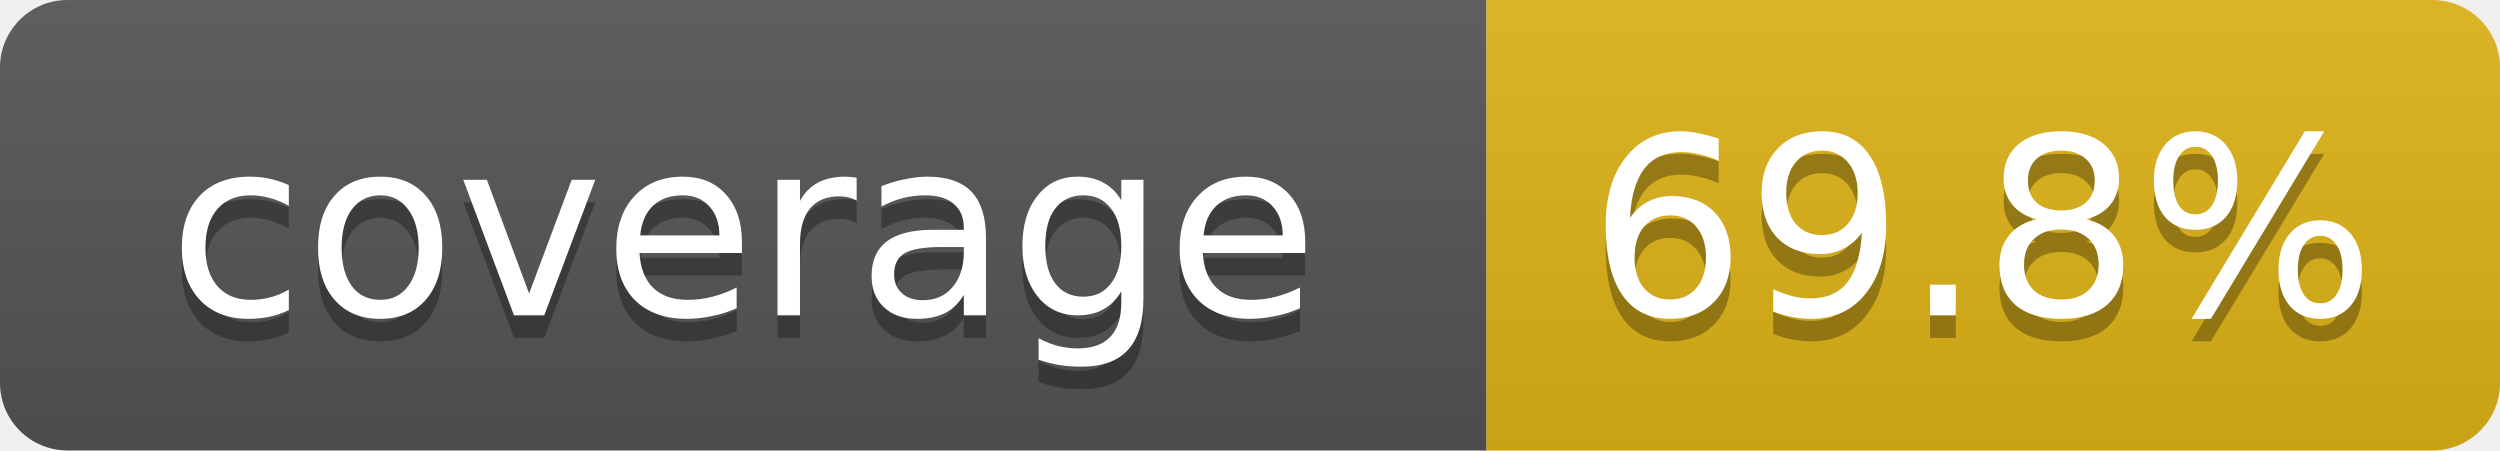
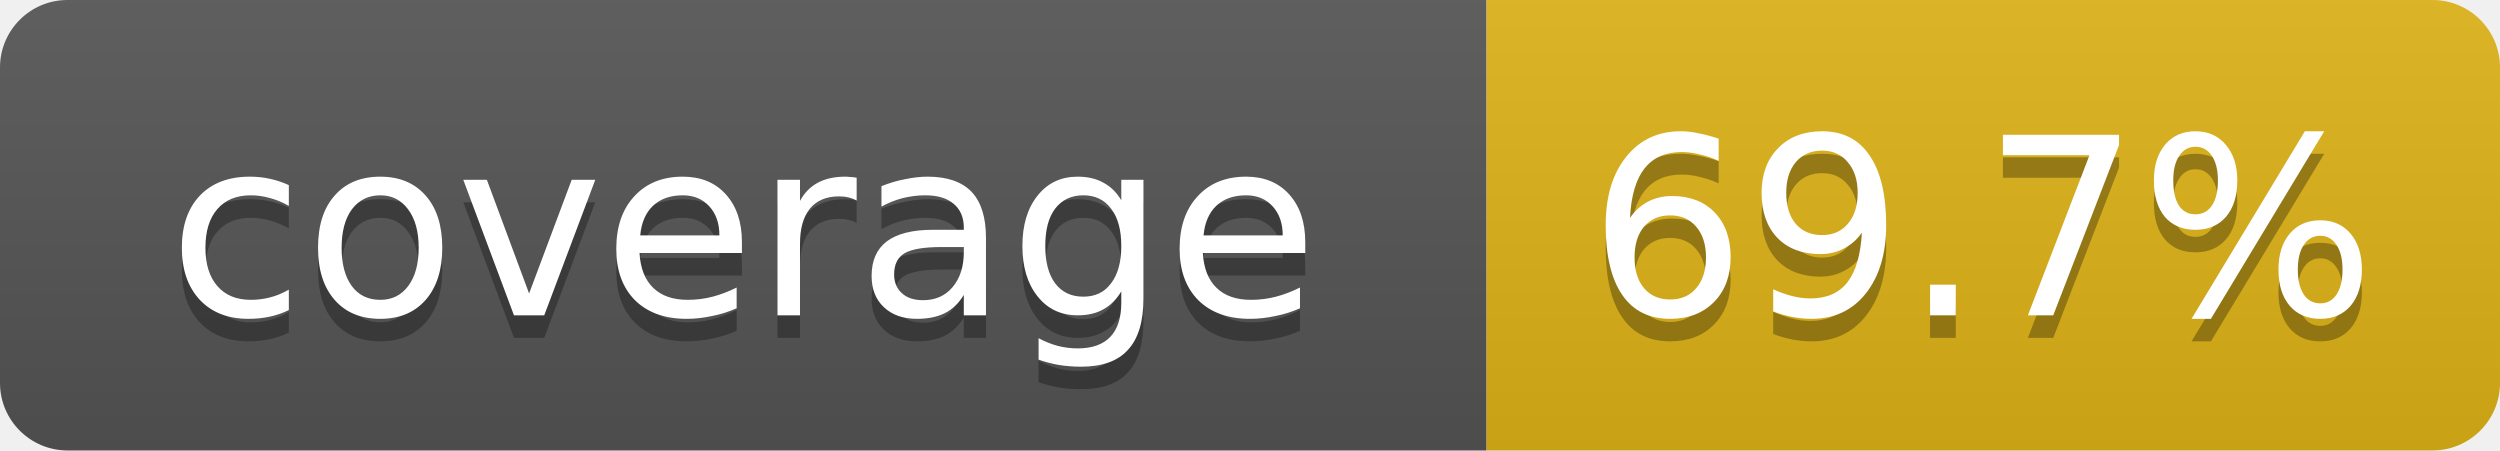
- <svg xmlns="http://www.w3.org/2000/svg" width="111" height="20" role="img" aria-label="coverage: 69.8%">
+ <svg xmlns="http://www.w3.org/2000/svg" width="111" height="20" role="img" aria-label="coverage: 69.7%">
  <linearGradient id="s" x2="0" y2="100%">
    <stop offset="0" stop-color="#bbb" stop-opacity=".1" />
    <stop offset="1" stop-opacity=".1" />
  </linearGradient>
  <clipPath id="r">
    <rect width="111" height="20" rx="3" fill="#fff" />
  </clipPath>
  <g clip-path="url(#r)">
    <rect width="66" height="20" fill="#555" />
    <rect x="66" width="45" height="20" fill="#dfb317" />
    <rect width="111" height="20" fill="url(#s)" />
  </g>
  <g fill="#fff" text-anchor="middle" font-family="Verdana,DejaVu Sans,Geneva,sans-serif" font-size="11">
    <text x="33" y="15" fill="#010101" fill-opacity=".3">coverage</text>
    <text x="33" y="14">coverage</text>
-     <text x="88" y="15" fill="#010101" fill-opacity=".3">69.8%</text>
-     <text x="88" y="14">69.8%</text>
+     <text x="88" y="15" fill="#010101" fill-opacity=".3">69.7%</text>
+     <text x="88" y="14">69.7%</text>
  </g>
</svg>
